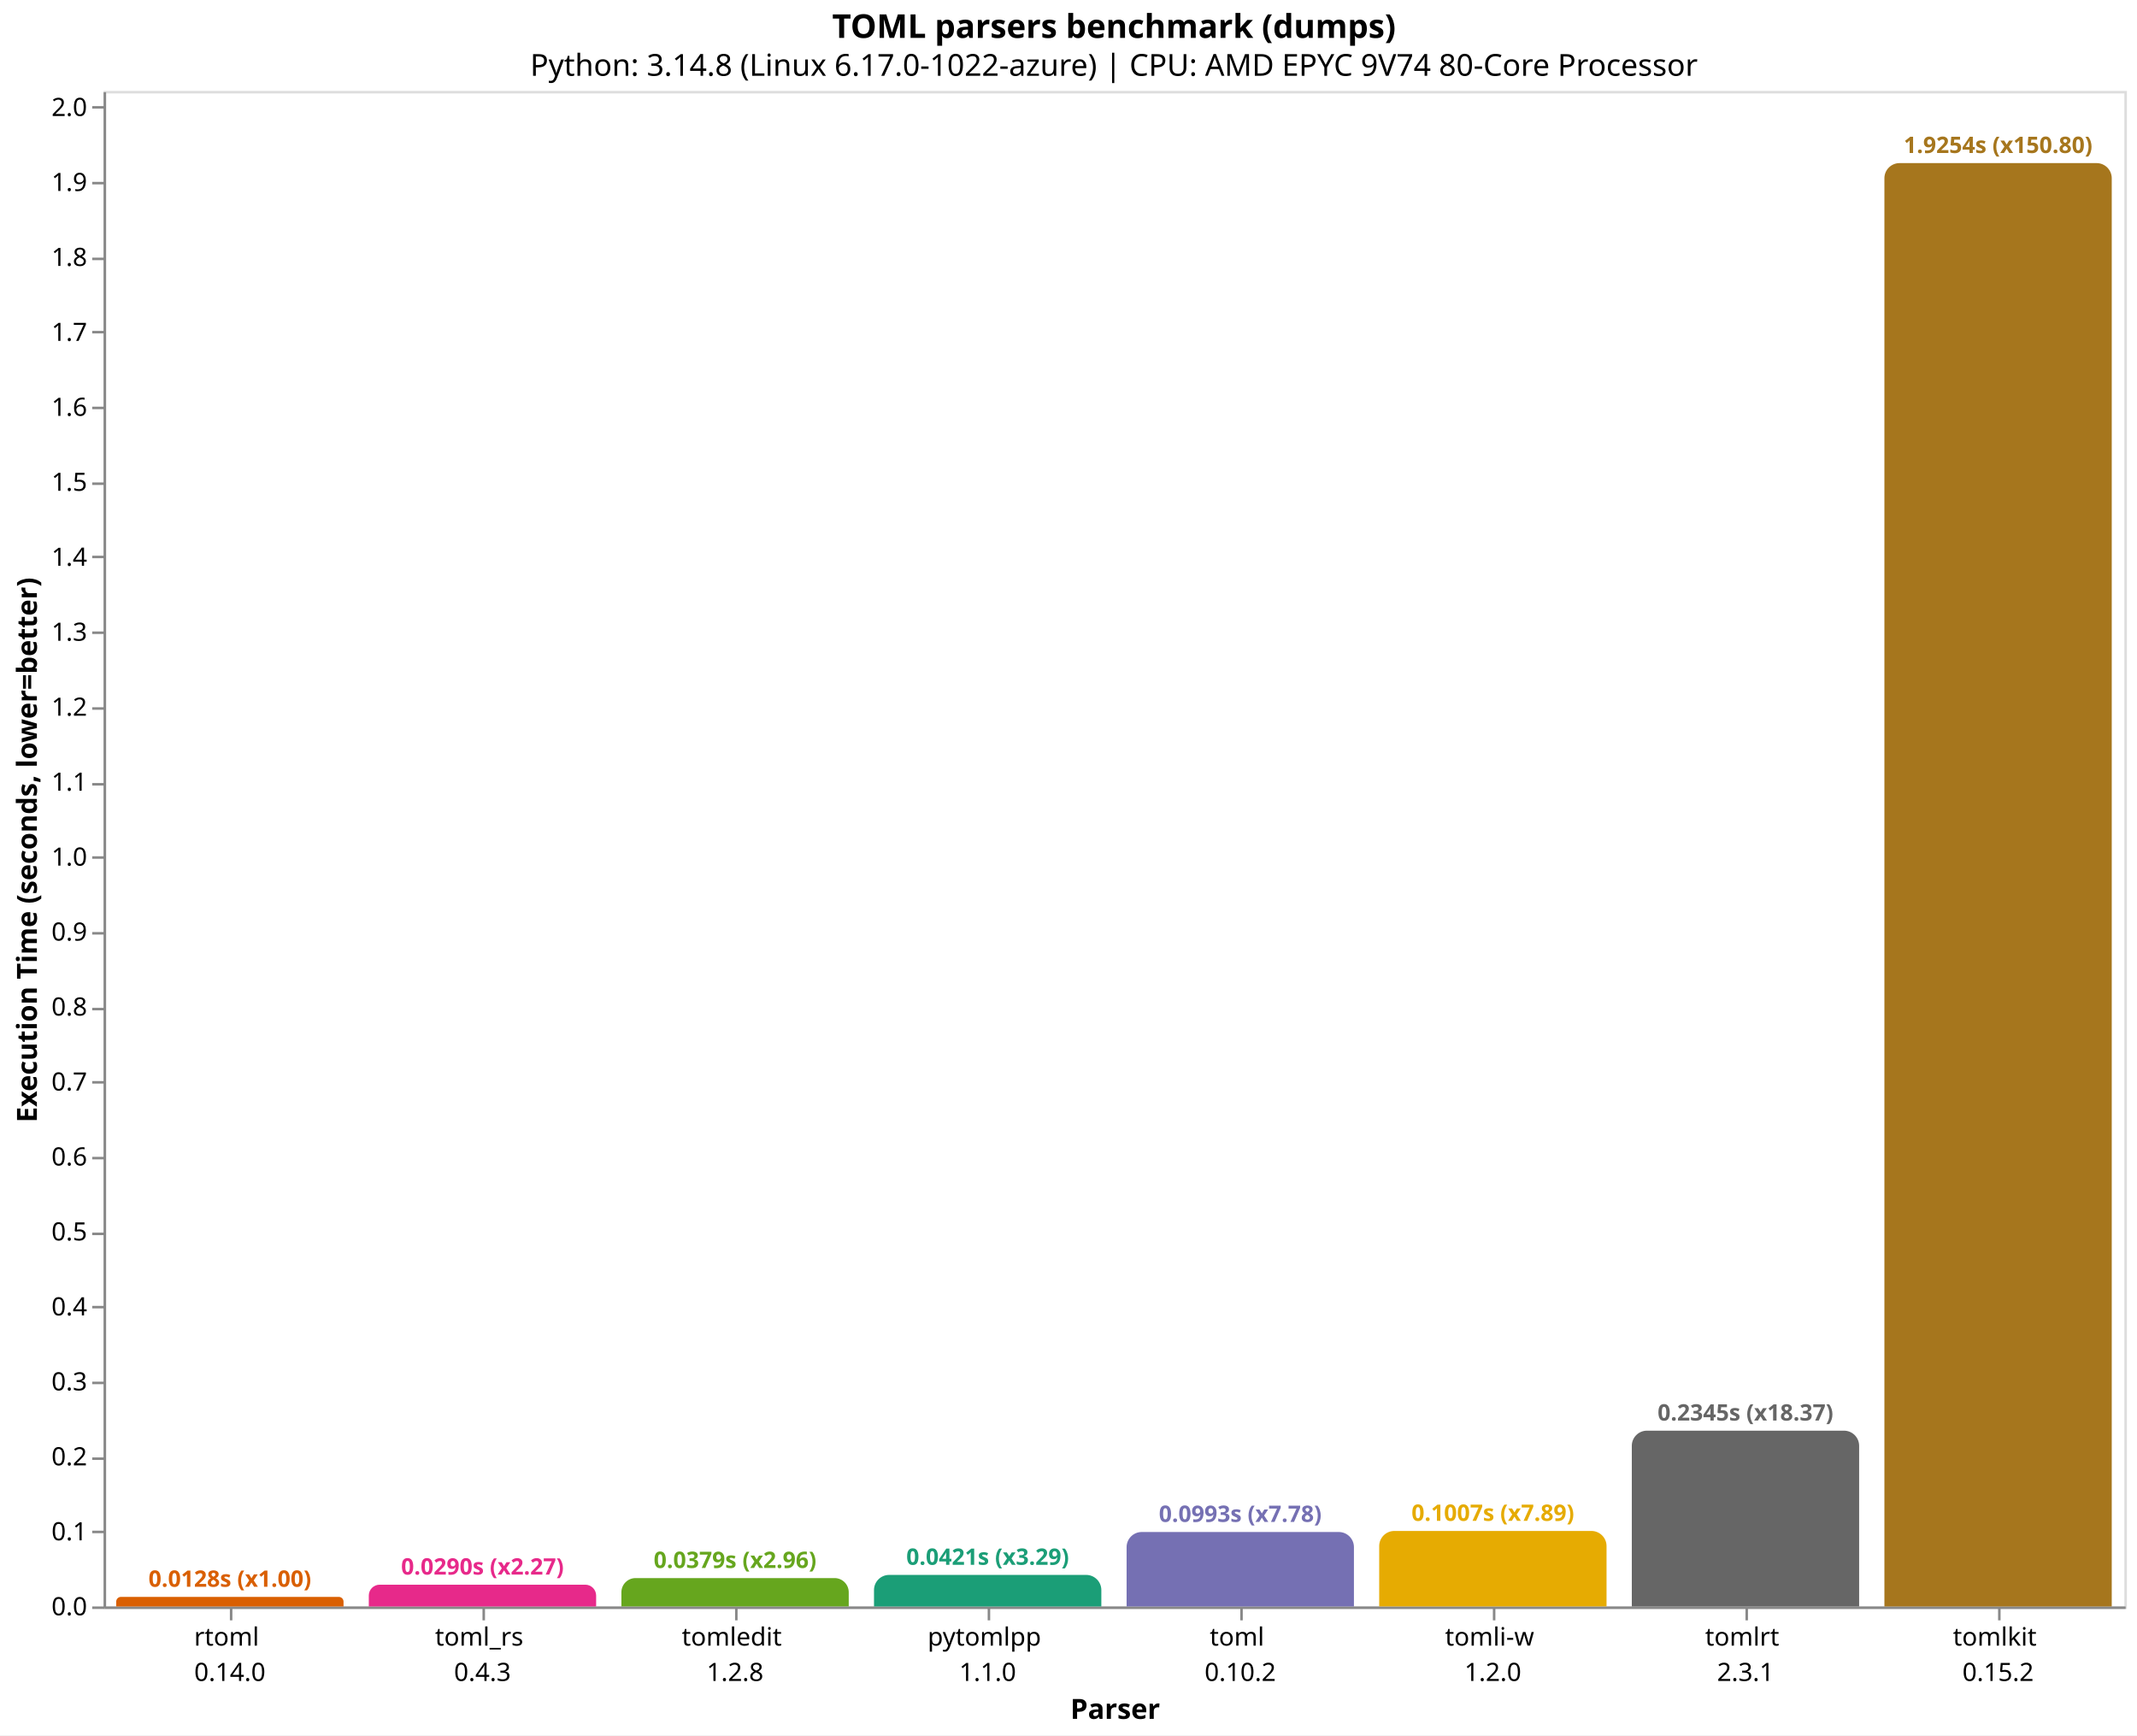
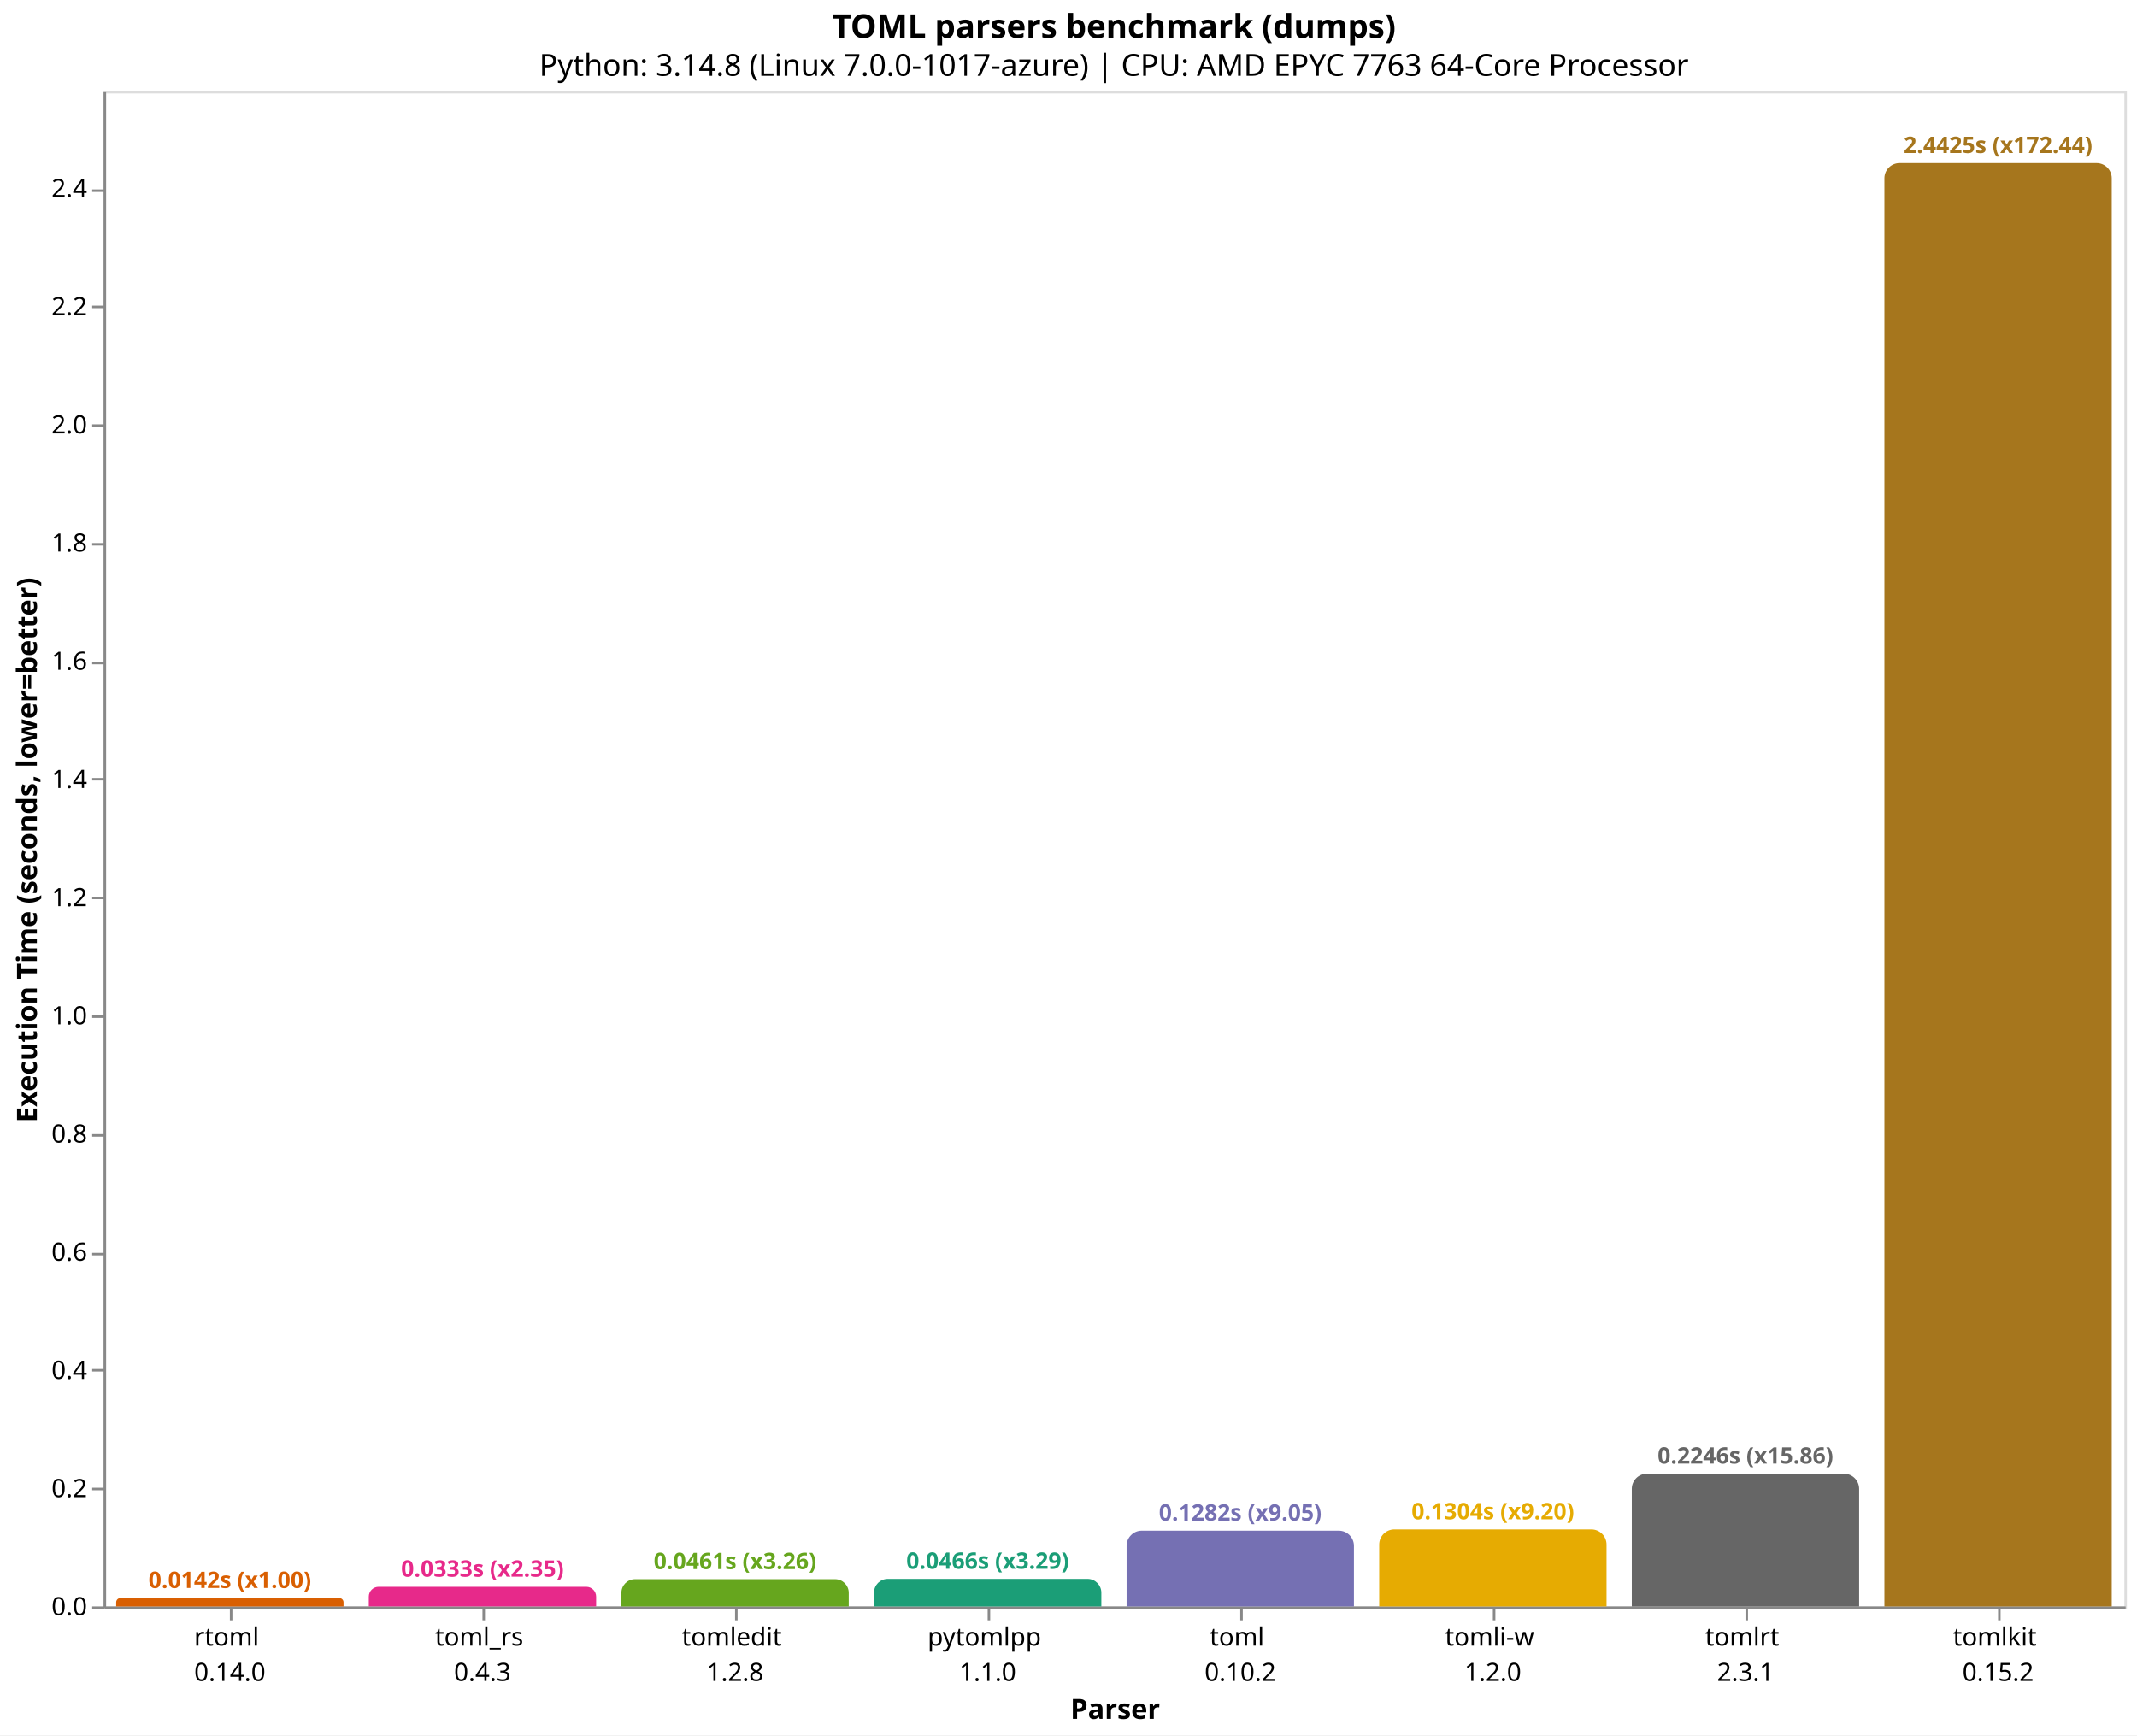
<svg xmlns="http://www.w3.org/2000/svg" version="1.1" class="marks" width="846" height="687" viewBox="0 0 846 687">
  <rect width="846" height="687" fill="white" />
  <g fill="none" stroke-miterlimit="10" transform="translate(41,36)">
    <g class="mark-group role-frame root" role="graphics-object" aria-roledescription="group mark container">
      <g transform="translate(0,0)">
        <path class="background" aria-hidden="true" d="M0.5,0.5h800v600h-800Z" stroke="#ddd" />
        <g>
          <g class="mark-group role-axis" role="graphics-symbol" aria-roledescription="axis" aria-label="X-axis titled 'Parser' for a discrete scale with 8 values: rtoml&#10;0.14.0, toml_rs&#10;0.4.3, tomledit&#10;1.2.8, pytomlpp&#10;1.1.0, toml&#10;0.10.2, ending with tomlkit&#10;0.15.2">
            <g transform="translate(0.5,600.5)">
              <path class="background" aria-hidden="true" d="M0,0h0v0h0Z" pointer-events="none" />
              <g>
                <g class="mark-rule role-axis-tick" pointer-events="none">
                  <line transform="translate(50,0)" x2="0" y2="5" stroke="#888" stroke-width="1" opacity="1" />
                  <line transform="translate(150,0)" x2="0" y2="5" stroke="#888" stroke-width="1" opacity="1" />
                  <line transform="translate(250,0)" x2="0" y2="5" stroke="#888" stroke-width="1" opacity="1" />
                  <line transform="translate(350,0)" x2="0" y2="5" stroke="#888" stroke-width="1" opacity="1" />
                  <line transform="translate(450,0)" x2="0" y2="5" stroke="#888" stroke-width="1" opacity="1" />
                  <line transform="translate(550,0)" x2="0" y2="5" stroke="#888" stroke-width="1" opacity="1" />
                  <line transform="translate(650,0)" x2="0" y2="5" stroke="#888" stroke-width="1" opacity="1" />
                  <line transform="translate(750,0)" x2="0" y2="5" stroke="#888" stroke-width="1" opacity="1" />
                </g>
                <g class="mark-text role-axis-label" pointer-events="none">
                  <text text-anchor="middle" transform="translate(49.5,15)" font-family="sans-serif" font-size="10px" fill="#000" opacity="1">
                    <tspan>rtoml</tspan>
                    <tspan x="0" dy="14">0.14.0</tspan>
                  </text>
                  <text text-anchor="middle" transform="translate(149.5,15)" font-family="sans-serif" font-size="10px" fill="#000" opacity="1">
                    <tspan>toml_rs</tspan>
                    <tspan x="0" dy="14">0.4.3</tspan>
                  </text>
                  <text text-anchor="middle" transform="translate(249.5,15)" font-family="sans-serif" font-size="10px" fill="#000" opacity="1">
                    <tspan>tomledit</tspan>
                    <tspan x="0" dy="14">1.2.8</tspan>
                  </text>
                  <text text-anchor="middle" transform="translate(349.5,15)" font-family="sans-serif" font-size="10px" fill="#000" opacity="1">
                    <tspan>pytomlpp</tspan>
                    <tspan x="0" dy="14">1.1.0</tspan>
                  </text>
                  <text text-anchor="middle" transform="translate(449.5,15)" font-family="sans-serif" font-size="10px" fill="#000" opacity="1">
                    <tspan>toml</tspan>
                    <tspan x="0" dy="14">0.10.2</tspan>
                  </text>
                  <text text-anchor="middle" transform="translate(549.5,15)" font-family="sans-serif" font-size="10px" fill="#000" opacity="1">
                    <tspan>tomli-w</tspan>
                    <tspan x="0" dy="14">1.2.0</tspan>
                  </text>
                  <text text-anchor="middle" transform="translate(649.5,15)" font-family="sans-serif" font-size="10px" fill="#000" opacity="1">
                    <tspan>tomlrt</tspan>
                    <tspan x="0" dy="14">2.3.1</tspan>
                  </text>
                  <text text-anchor="middle" transform="translate(749.5,15)" font-family="sans-serif" font-size="10px" fill="#000" opacity="1">
                    <tspan>tomlkit</tspan>
                    <tspan x="0" dy="14">0.15.2</tspan>
                  </text>
                </g>
                <g class="mark-rule role-axis-domain" pointer-events="none">
                  <line transform="translate(0,0)" x2="800" y2="0" stroke="#888" stroke-width="1" opacity="1" />
                </g>
                <g class="mark-text role-axis-title" pointer-events="none">
                  <text text-anchor="middle" transform="translate(400,44)" font-family="sans-serif" font-size="11px" font-weight="bold" fill="#000" opacity="1">Parser</text>
                </g>
              </g>
              <path class="foreground" aria-hidden="true" d="" pointer-events="none" display="none" />
            </g>
          </g>
-           <g class="mark-group role-axis" role="graphics-symbol" aria-roledescription="axis" aria-label="Y-axis titled 'Execution Time (seconds, lower=better)' for a linear scale with values from 0.0 to 2.0">
+           <g class="mark-group role-axis" role="graphics-symbol" aria-roledescription="axis" aria-label="Y-axis titled 'Execution Time (seconds, lower=better)' for a linear scale with values from 0.0 to 2.6">
            <g transform="translate(0.5,0.5)">
              <path class="background" aria-hidden="true" d="M0,0h0v0h0Z" pointer-events="none" />
              <g>
                <g class="mark-rule role-axis-tick" pointer-events="none">
                  <line transform="translate(0,600)" x2="-5" y2="0" stroke="#888" stroke-width="1" opacity="1" />
-                   <line transform="translate(0,570)" x2="-5" y2="0" stroke="#888" stroke-width="1" opacity="1" />
-                   <line transform="translate(0,541)" x2="-5" y2="0" stroke="#888" stroke-width="1" opacity="1" />
-                   <line transform="translate(0,511)" x2="-5" y2="0" stroke="#888" stroke-width="1" opacity="1" />
-                   <line transform="translate(0,481)" x2="-5" y2="0" stroke="#888" stroke-width="1" opacity="1" />
-                   <line transform="translate(0,452)" x2="-5" y2="0" stroke="#888" stroke-width="1" opacity="1" />
-                   <line transform="translate(0,422)" x2="-5" y2="0" stroke="#888" stroke-width="1" opacity="1" />
-                   <line transform="translate(0,392)" x2="-5" y2="0" stroke="#888" stroke-width="1" opacity="1" />
-                   <line transform="translate(0,363)" x2="-5" y2="0" stroke="#888" stroke-width="1" opacity="1" />
-                   <line transform="translate(0,333)" x2="-5" y2="0" stroke="#888" stroke-width="1" opacity="1" />
-                   <line transform="translate(0,303)" x2="-5" y2="0" stroke="#888" stroke-width="1" opacity="1" />
-                   <line transform="translate(0,274)" x2="-5" y2="0" stroke="#888" stroke-width="1" opacity="1" />
-                   <line transform="translate(0,244)" x2="-5" y2="0" stroke="#888" stroke-width="1" opacity="1" />
-                   <line transform="translate(0,214)" x2="-5" y2="0" stroke="#888" stroke-width="1" opacity="1" />
-                   <line transform="translate(0,184)" x2="-5" y2="0" stroke="#888" stroke-width="1" opacity="1" />
-                   <line transform="translate(0,155)" x2="-5" y2="0" stroke="#888" stroke-width="1" opacity="1" />
-                   <line transform="translate(0,125)" x2="-5" y2="0" stroke="#888" stroke-width="1" opacity="1" />
-                   <line transform="translate(0,95)" x2="-5" y2="0" stroke="#888" stroke-width="1" opacity="1" />
-                   <line transform="translate(0,66)" x2="-5" y2="0" stroke="#888" stroke-width="1" opacity="1" />
-                   <line transform="translate(0,36)" x2="-5" y2="0" stroke="#888" stroke-width="1" opacity="1" />
-                   <line transform="translate(0,6)" x2="-5" y2="0" stroke="#888" stroke-width="1" opacity="1" />
+                   <line transform="translate(0,553)" x2="-5" y2="0" stroke="#888" stroke-width="1" opacity="1" />
+                   <line transform="translate(0,506)" x2="-5" y2="0" stroke="#888" stroke-width="1" opacity="1" />
+                   <line transform="translate(0,460)" x2="-5" y2="0" stroke="#888" stroke-width="1" opacity="1" />
+                   <line transform="translate(0,413)" x2="-5" y2="0" stroke="#888" stroke-width="1" opacity="1" />
+                   <line transform="translate(0,366)" x2="-5" y2="0" stroke="#888" stroke-width="1" opacity="1" />
+                   <line transform="translate(0,319)" x2="-5" y2="0" stroke="#888" stroke-width="1" opacity="1" />
+                   <line transform="translate(0,272)" x2="-5" y2="0" stroke="#888" stroke-width="1" opacity="1" />
+                   <line transform="translate(0,226)" x2="-5" y2="0" stroke="#888" stroke-width="1" opacity="1" />
+                   <line transform="translate(0,179)" x2="-5" y2="0" stroke="#888" stroke-width="1" opacity="1" />
+                   <line transform="translate(0,132)" x2="-5" y2="0" stroke="#888" stroke-width="1" opacity="1" />
+                   <line transform="translate(0,85)" x2="-5" y2="0" stroke="#888" stroke-width="1" opacity="1" />
+                   <line transform="translate(0,39)" x2="-5" y2="0" stroke="#888" stroke-width="1" opacity="1" />
                </g>
                <g class="mark-text role-axis-label" pointer-events="none">
                  <text text-anchor="end" transform="translate(-7,603)" font-family="sans-serif" font-size="10px" fill="#000" opacity="1">0.0</text>
-                   <text text-anchor="end" transform="translate(-7,573.3213)" font-family="sans-serif" font-size="10px" fill="#000" opacity="1">0.1</text>
-                   <text text-anchor="end" transform="translate(-7,543.6427)" font-family="sans-serif" font-size="10px" fill="#000" opacity="1">0.2</text>
-                   <text text-anchor="end" transform="translate(-7,513.964)" font-family="sans-serif" font-size="10px" fill="#000" opacity="1">0.3</text>
-                   <text text-anchor="end" transform="translate(-7,484.2854)" font-family="sans-serif" font-size="10px" fill="#000" opacity="1">0.4</text>
-                   <text text-anchor="end" transform="translate(-7,454.6067)" font-family="sans-serif" font-size="10px" fill="#000" opacity="1">0.5</text>
-                   <text text-anchor="end" transform="translate(-7,424.9281)" font-family="sans-serif" font-size="10px" fill="#000" opacity="1">0.6</text>
-                   <text text-anchor="end" transform="translate(-7,395.2494)" font-family="sans-serif" font-size="10px" fill="#000" opacity="1">0.7</text>
-                   <text text-anchor="end" transform="translate(-7,365.5708)" font-family="sans-serif" font-size="10px" fill="#000" opacity="1">0.8</text>
-                   <text text-anchor="end" transform="translate(-7,335.8921)" font-family="sans-serif" font-size="10px" fill="#000" opacity="1">0.9</text>
-                   <text text-anchor="end" transform="translate(-7,306.2135)" font-family="sans-serif" font-size="10px" fill="#000" opacity="1">1.0</text>
-                   <text text-anchor="end" transform="translate(-7,276.5348)" font-family="sans-serif" font-size="10px" fill="#000" opacity="1">1.1</text>
-                   <text text-anchor="end" transform="translate(-7,246.8562)" font-family="sans-serif" font-size="10px" fill="#000" opacity="1">1.2</text>
-                   <text text-anchor="end" transform="translate(-7,217.1775)" font-family="sans-serif" font-size="10px" fill="#000" opacity="1">1.3</text>
-                   <text text-anchor="end" transform="translate(-7,187.4989)" font-family="sans-serif" font-size="10px" fill="#000" opacity="1">1.4</text>
-                   <text text-anchor="end" transform="translate(-7,157.8202)" font-family="sans-serif" font-size="10px" fill="#000" opacity="1">1.5</text>
-                   <text text-anchor="end" transform="translate(-7,128.1416)" font-family="sans-serif" font-size="10px" fill="#000" opacity="1">1.6</text>
-                   <text text-anchor="end" transform="translate(-7,98.4629)" font-family="sans-serif" font-size="10px" fill="#000" opacity="1">1.7</text>
-                   <text text-anchor="end" transform="translate(-7,68.78425)" font-family="sans-serif" font-size="10px" fill="#000" opacity="1">1.8</text>
-                   <text text-anchor="end" transform="translate(-7,39.1056)" font-family="sans-serif" font-size="10px" fill="#000" opacity="1">1.9</text>
-                   <text text-anchor="end" transform="translate(-7,9.426944)" font-family="sans-serif" font-size="10px" fill="#000" opacity="1">2.0</text>
+                   <text text-anchor="end" transform="translate(-7,556.209)" font-family="sans-serif" font-size="10px" fill="#000" opacity="1">0.2</text>
+                   <text text-anchor="end" transform="translate(-7,509.418)" font-family="sans-serif" font-size="10px" fill="#000" opacity="1">0.4</text>
+                   <text text-anchor="end" transform="translate(-7,462.627)" font-family="sans-serif" font-size="10px" fill="#000" opacity="1">0.6</text>
+                   <text text-anchor="end" transform="translate(-7,415.836)" font-family="sans-serif" font-size="10px" fill="#000" opacity="1">0.8</text>
+                   <text text-anchor="end" transform="translate(-7,369.045)" font-family="sans-serif" font-size="10px" fill="#000" opacity="1">1.0</text>
+                   <text text-anchor="end" transform="translate(-7,322.2539)" font-family="sans-serif" font-size="10px" fill="#000" opacity="1">1.2</text>
+                   <text text-anchor="end" transform="translate(-7,275.4629)" font-family="sans-serif" font-size="10px" fill="#000" opacity="1">1.4</text>
+                   <text text-anchor="end" transform="translate(-7,228.6719)" font-family="sans-serif" font-size="10px" fill="#000" opacity="1">1.6</text>
+                   <text text-anchor="end" transform="translate(-7,181.8809)" font-family="sans-serif" font-size="10px" fill="#000" opacity="1">1.8</text>
+                   <text text-anchor="end" transform="translate(-7,135.0899)" font-family="sans-serif" font-size="10px" fill="#000" opacity="1">2.0</text>
+                   <text text-anchor="end" transform="translate(-7,88.2989)" font-family="sans-serif" font-size="10px" fill="#000" opacity="1">2.2</text>
+                   <text text-anchor="end" transform="translate(-7,41.50789)" font-family="sans-serif" font-size="10px" fill="#000" opacity="1">2.4</text>
                </g>
                <g class="mark-rule role-axis-domain" pointer-events="none">
                  <line transform="translate(0,600)" x2="0" y2="-600" stroke="#888" stroke-width="1" opacity="1" />
                </g>
                <g class="mark-text role-axis-title" pointer-events="none">
                  <text text-anchor="middle" transform="translate(-24.90137,300) rotate(-90) translate(0,-2)" font-family="sans-serif" font-size="11px" font-weight="bold" fill="#000" opacity="1">Execution Time (seconds, lower=better)</text>
                </g>
              </g>
              <path class="foreground" aria-hidden="true" d="" pointer-events="none" display="none" />
            </g>
          </g>
          <g class="mark-group role-scope" role="graphics-object" aria-roledescription="group mark container">
-             <g transform="translate(5,596.2107)">
-               <path class="background" aria-hidden="true" d="M1.895,0L88.105,0C89.151,0,90,0.849,90,1.895L90,3.789C90,3.789,90,3.789,90,3.789L0,3.789C0,3.789,0,3.789,0,3.789L0,1.895C0,0.849,0.849,0,1.895,0Z" />
+             <g transform="translate(5,596.6862)">
+               <path class="background" aria-hidden="true" d="M1.657,0L88.343,0C89.258,0,90,0.742,90,1.657L90,3.314C90,3.314,90,3.314,90,3.314L0,3.314C0,3.314,0,3.314,0,3.314L0,1.657C0,0.742,0.742,0,1.657,0Z" />
              <g clip-path="url(#clip9)">
                <g class="mark-group role-scope" role="graphics-object" aria-roledescription="group mark container">
-                   <g transform="translate(0,-596.2107)">
-                     <path class="background" aria-hidden="true" d="M0,0h90v0h-90Z" />
-                     <g>
-                       <g class="mark-rect role-mark layer_0_marks" role="graphics-object" aria-roledescription="rect mark container">
-                         <path aria-label="Parser: rtoml&#10;0.14.0; Execution Time (seconds, lower=better): 0.012767762; parser: rtoml; Execution Time (s): 0.0128; Slowdown: 1.00" role="graphics-symbol" aria-roledescription="bar" d="M0,596.211h90v3.789h-90Z" fill="#d95f02" />
-                       </g>
-                     </g>
-                     <path class="foreground" aria-hidden="true" d="" display="none" />
-                   </g>
-                 </g>
-               </g>
-               <path class="foreground" aria-hidden="true" d="" display="none" />
-             </g>
-             <g transform="translate(105,591.384)">
-               <path class="background" aria-hidden="true" d="M4.308,0L85.692,0C88.07,0,90,1.93,90,4.308L90,8.616C90,8.616,90,8.616,90,8.616L0,8.616C0,8.616,0,8.616,0,8.616L0,4.308C0,1.93,1.93,0,4.308,0Z" />
+                   <g transform="translate(0,-596.6862)">
+                     <path class="background" aria-hidden="true" d="M0,0h90v0h-90Z" />
+                     <g>
+                       <g class="mark-rect role-mark layer_0_marks" role="graphics-object" aria-roledescription="rect mark container">
+                         <path aria-label="Parser: rtoml&#10;0.14.0; Execution Time (seconds, lower=better): 0.014164333; parser: rtoml; Execution Time (s): 0.0142; Slowdown: 1.00" role="graphics-symbol" aria-roledescription="bar" d="M0,596.686h90v3.314h-90Z" fill="#d95f02" />
+                       </g>
+                     </g>
+                     <path class="foreground" aria-hidden="true" d="" display="none" />
+                   </g>
+                 </g>
+               </g>
+               <path class="foreground" aria-hidden="true" d="" display="none" />
+             </g>
+             <g transform="translate(105,592.2205)">
+               <path class="background" aria-hidden="true" d="M3.89,0L86.11,0C88.257,0,90,1.743,90,3.89L90,7.779C90,7.779,90,7.779,90,7.779L0,7.779C0,7.779,0,7.779,0,7.779L0,3.89C0,1.743,1.743,0,3.89,0Z" />
              <g clip-path="url(#clip10)">
                <g class="mark-group role-scope" role="graphics-object" aria-roledescription="group mark container">
-                   <g transform="translate(0,-591.384)">
-                     <path class="background" aria-hidden="true" d="M0,0h90v0h-90Z" />
-                     <g>
-                       <g class="mark-rect role-mark layer_0_marks" role="graphics-object" aria-roledescription="rect mark container">
-                         <path aria-label="Parser: toml_rs&#10;0.4.3; Execution Time (seconds, lower=better): 0.029030906; parser: toml_rs; Execution Time (s): 0.0290; Slowdown: 2.27" role="graphics-symbol" aria-roledescription="bar" d="M0,591.384h90v8.616h-90Z" fill="#e7298a" />
-                       </g>
-                     </g>
-                     <path class="foreground" aria-hidden="true" d="" display="none" />
-                   </g>
-                 </g>
-               </g>
-               <path class="foreground" aria-hidden="true" d="" display="none" />
-             </g>
-             <g transform="translate(205,588.7656)">
-               <path class="background" aria-hidden="true" d="M5.617,0L84.383,0C87.483,0,90,2.517,90,5.617L90,11.234C90,11.234,90,11.234,90,11.234L0,11.234C0,11.234,0,11.234,0,11.234L0,5.617C0,2.517,2.517,0,5.617,0Z" />
+                   <g transform="translate(0,-592.2205)">
+                     <path class="background" aria-hidden="true" d="M0,0h90v0h-90Z" />
+                     <g>
+                       <g class="mark-rect role-mark layer_0_marks" role="graphics-object" aria-roledescription="rect mark container">
+                         <path aria-label="Parser: toml_rs&#10;0.4.3; Execution Time (seconds, lower=better): 0.033252007; parser: toml_rs; Execution Time (s): 0.0333; Slowdown: 2.35" role="graphics-symbol" aria-roledescription="bar" d="M0,592.221h90v7.779h-90Z" fill="#e7298a" />
+                       </g>
+                     </g>
+                     <path class="foreground" aria-hidden="true" d="" display="none" />
+                   </g>
+                 </g>
+               </g>
+               <path class="foreground" aria-hidden="true" d="" display="none" />
+             </g>
+             <g transform="translate(205,589.2044)">
+               <path class="background" aria-hidden="true" d="M5.398,0L84.602,0C87.581,0,90,2.419,90,5.398L90,10.796C90,10.796,90,10.796,90,10.796L0,10.796C0,10.796,0,10.796,0,10.796L0,5.398C0,2.419,2.419,0,5.398,0Z" />
              <g clip-path="url(#clip11)">
                <g class="mark-group role-scope" role="graphics-object" aria-roledescription="group mark container">
-                   <g transform="translate(0,-588.7656)">
-                     <path class="background" aria-hidden="true" d="M0,0h90v0h-90Z" />
-                     <g>
-                       <g class="mark-rect role-mark layer_0_marks" role="graphics-object" aria-roledescription="rect mark container">
-                         <path aria-label="Parser: tomledit&#10;1.2.8; Execution Time (seconds, lower=better): 0.037853638; parser: tomledit; Execution Time (s): 0.0379; Slowdown: 2.96" role="graphics-symbol" aria-roledescription="bar" d="M0,588.766h90v11.234h-90Z" fill="#66a61e" />
-                       </g>
-                     </g>
-                     <path class="foreground" aria-hidden="true" d="" display="none" />
-                   </g>
-                 </g>
-               </g>
-               <path class="foreground" aria-hidden="true" d="" display="none" />
-             </g>
-             <g transform="translate(305,587.5143)">
-               <path class="background" aria-hidden="true" d="M6,0L84,0C87.311,0,90,2.689,90,6L90,12.486C90,12.486,90,12.486,90,12.486L0,12.486C0,12.486,0,12.486,0,12.486L0,6C0,2.689,2.689,0,6,0Z" />
+                   <g transform="translate(0,-589.2044)">
+                     <path class="background" aria-hidden="true" d="M0,0h90v0h-90Z" />
+                     <g>
+                       <g class="mark-rect role-mark layer_0_marks" role="graphics-object" aria-roledescription="rect mark container">
+                         <path aria-label="Parser: tomledit&#10;1.2.8; Execution Time (seconds, lower=better): 0.046143949; parser: tomledit; Execution Time (s): 0.0461; Slowdown: 3.26" role="graphics-symbol" aria-roledescription="bar" d="M0,589.204h90v10.796h-90Z" fill="#66a61e" />
+                       </g>
+                     </g>
+                     <path class="foreground" aria-hidden="true" d="" display="none" />
+                   </g>
+                 </g>
+               </g>
+               <path class="foreground" aria-hidden="true" d="" display="none" />
+             </g>
+             <g transform="translate(305,589.0883)">
+               <path class="background" aria-hidden="true" d="M5.456,0L84.544,0C87.555,0,90,2.445,90,5.456L90,10.912C90,10.912,90,10.912,90,10.912L0,10.912C0,10.912,0,10.912,0,10.912L0,5.456C0,2.445,2.445,0,5.456,0Z" />
              <g clip-path="url(#clip12)">
                <g class="mark-group role-scope" role="graphics-object" aria-roledescription="group mark container">
-                   <g transform="translate(0,-587.5143)">
-                     <path class="background" aria-hidden="true" d="M0,0h90v0h-90Z" />
-                     <g>
-                       <g class="mark-rect role-mark layer_0_marks" role="graphics-object" aria-roledescription="rect mark container">
-                         <path aria-label="Parser: pytomlpp&#10;1.1.0; Execution Time (seconds, lower=better): 0.04206956; parser: pytomlpp; Execution Time (s): 0.0421; Slowdown: 3.29" role="graphics-symbol" aria-roledescription="bar" d="M0,587.514h90v12.486h-90Z" fill="#1b9e77" />
-                       </g>
-                     </g>
-                     <path class="foreground" aria-hidden="true" d="" display="none" />
-                   </g>
-                 </g>
-               </g>
-               <path class="foreground" aria-hidden="true" d="" display="none" />
-             </g>
-             <g transform="translate(405,570.5282)">
-               <path class="background" aria-hidden="true" d="M6,0L84,0C87.311,0,90,2.689,90,6L90,29.472C90,29.472,90,29.472,90,29.472L0,29.472C0,29.472,0,29.472,0,29.472L0,6C0,2.689,2.689,0,6,0Z" />
+                   <g transform="translate(0,-589.0883)">
+                     <path class="background" aria-hidden="true" d="M0,0h90v0h-90Z" />
+                     <g>
+                       <g class="mark-rect role-mark layer_0_marks" role="graphics-object" aria-roledescription="rect mark container">
+                         <path aria-label="Parser: pytomlpp&#10;1.1.0; Execution Time (seconds, lower=better): 0.046640293; parser: pytomlpp; Execution Time (s): 0.0466; Slowdown: 3.29" role="graphics-symbol" aria-roledescription="bar" d="M0,589.088h90v10.912h-90Z" fill="#1b9e77" />
+                       </g>
+                     </g>
+                     <path class="foreground" aria-hidden="true" d="" display="none" />
+                   </g>
+                 </g>
+               </g>
+               <path class="foreground" aria-hidden="true" d="" display="none" />
+             </g>
+             <g transform="translate(405,570.0048)">
+               <path class="background" aria-hidden="true" d="M6,0L84,0C87.311,0,90,2.689,90,6L90,29.995C90,29.995,90,29.995,90,29.995L0,29.995C0,29.995,0,29.995,0,29.995L0,6C0,2.689,2.689,0,6,0Z" />
              <g clip-path="url(#clip13)">
                <g class="mark-group role-scope" role="graphics-object" aria-roledescription="group mark container">
-                   <g transform="translate(0,-570.5282)">
-                     <path class="background" aria-hidden="true" d="M0,0h90v0h-90Z" />
-                     <g>
-                       <g class="mark-rect role-mark layer_0_marks" role="graphics-object" aria-roledescription="rect mark container">
-                         <path aria-label="Parser: toml&#10;0.10.2; Execution Time (seconds, lower=better): 0.099303084; parser: toml; Execution Time (s): 0.0993; Slowdown: 7.78" role="graphics-symbol" aria-roledescription="bar" d="M0,570.528h90v29.472h-90Z" fill="#7570b3" />
-                       </g>
-                     </g>
-                     <path class="foreground" aria-hidden="true" d="" display="none" />
-                   </g>
-                 </g>
-               </g>
-               <path class="foreground" aria-hidden="true" d="" display="none" />
-             </g>
-             <g transform="translate(505,570.1116)">
-               <path class="background" aria-hidden="true" d="M6,0L84,0C87.311,0,90,2.689,90,6L90,29.888C90,29.888,90,29.888,90,29.888L0,29.888C0,29.888,0,29.888,0,29.888L0,6C0,2.689,2.689,0,6,0Z" />
+                   <g transform="translate(0,-570.0048)">
+                     <path class="background" aria-hidden="true" d="M0,0h90v0h-90Z" />
+                     <g>
+                       <g class="mark-rect role-mark layer_0_marks" role="graphics-object" aria-roledescription="rect mark container">
+                         <path aria-label="Parser: toml&#10;0.10.2; Execution Time (seconds, lower=better): 0.128209227; parser: toml; Execution Time (s): 0.1282; Slowdown: 9.05" role="graphics-symbol" aria-roledescription="bar" d="M0,570.005h90v29.995h-90Z" fill="#7570b3" />
+                       </g>
+                     </g>
+                     <path class="foreground" aria-hidden="true" d="" display="none" />
+                   </g>
+                 </g>
+               </g>
+               <path class="foreground" aria-hidden="true" d="" display="none" />
+             </g>
+             <g transform="translate(505,569.5015)">
+               <path class="background" aria-hidden="true" d="M6,0L84,0C87.311,0,90,2.689,90,6L90,30.499C90,30.499,90,30.499,90,30.499L0,30.499C0,30.499,0,30.499,0,30.499L0,6C0,2.689,2.689,0,6,0Z" />
              <g clip-path="url(#clip14)">
                <g class="mark-group role-scope" role="graphics-object" aria-roledescription="group mark container">
-                   <g transform="translate(0,-570.1116)">
-                     <path class="background" aria-hidden="true" d="M0,0h90v0h-90Z" />
-                     <g>
-                       <g class="mark-rect role-mark layer_0_marks" role="graphics-object" aria-roledescription="rect mark container">
-                         <path aria-label="Parser: tomli-w&#10;1.2.0; Execution Time (seconds, lower=better): 0.100706675; parser: tomli-w; Execution Time (s): 0.1007; Slowdown: 7.89" role="graphics-symbol" aria-roledescription="bar" d="M0,570.112h90v29.888h-90Z" fill="#e6ab02" />
-                       </g>
-                     </g>
-                     <path class="foreground" aria-hidden="true" d="" display="none" />
-                   </g>
-                 </g>
-               </g>
-               <path class="foreground" aria-hidden="true" d="" display="none" />
-             </g>
-             <g transform="translate(605,530.4069)">
-               <path class="background" aria-hidden="true" d="M6,0L84,0C87.311,0,90,2.689,90,6L90,69.593C90,69.593,90,69.593,90,69.593L0,69.593C0,69.593,0,69.593,0,69.593L0,6C0,2.689,2.689,0,6,0Z" />
+                   <g transform="translate(0,-569.5015)">
+                     <path class="background" aria-hidden="true" d="M0,0h90v0h-90Z" />
+                     <g>
+                       <g class="mark-rect role-mark layer_0_marks" role="graphics-object" aria-roledescription="rect mark container">
+                         <path aria-label="Parser: tomli-w&#10;1.2.0; Execution Time (seconds, lower=better): 0.130360664; parser: tomli-w; Execution Time (s): 0.1304; Slowdown: 9.20" role="graphics-symbol" aria-roledescription="bar" d="M0,569.501h90v30.499h-90Z" fill="#e6ab02" />
+                       </g>
+                     </g>
+                     <path class="foreground" aria-hidden="true" d="" display="none" />
+                   </g>
+                 </g>
+               </g>
+               <path class="foreground" aria-hidden="true" d="" display="none" />
+             </g>
+             <g transform="translate(605,547.4469)">
+               <path class="background" aria-hidden="true" d="M6,0L84,0C87.311,0,90,2.689,90,6L90,52.553C90,52.553,90,52.553,90,52.553L0,52.553C0,52.553,0,52.553,0,52.553L0,6C0,2.689,2.689,0,6,0Z" />
              <g clip-path="url(#clip15)">
                <g class="mark-group role-scope" role="graphics-object" aria-roledescription="group mark container">
-                   <g transform="translate(0,-530.4069)">
-                     <path class="background" aria-hidden="true" d="M0,0h90v0h-90Z" />
-                     <g>
-                       <g class="mark-rect role-mark layer_0_marks" role="graphics-object" aria-roledescription="rect mark container">
-                         <path aria-label="Parser: tomlrt&#10;2.3.1; Execution Time (seconds, lower=better): 0.234488693; parser: tomlrt; Execution Time (s): 0.2345; Slowdown: 18.37" role="graphics-symbol" aria-roledescription="bar" d="M0,530.407h90v69.593h-90Z" fill="#666666" />
+                   <g transform="translate(0,-547.4469)">
+                     <path class="background" aria-hidden="true" d="M0,0h90v0h-90Z" />
+                     <g>
+                       <g class="mark-rect role-mark layer_0_marks" role="graphics-object" aria-roledescription="rect mark container">
+                         <path aria-label="Parser: tomlrt&#10;2.3.1; Execution Time (seconds, lower=better): 0.224628921; parser: tomlrt; Execution Time (s): 0.2246; Slowdown: 15.86" role="graphics-symbol" aria-roledescription="bar" d="M0,547.447h90v52.553h-90Z" fill="#666666" />
                      </g>
                    </g>
                    <path class="foreground" aria-hidden="true" d="" display="none" />
                  </g>
                </g>
              </g>
              <path class="foreground" aria-hidden="true" d="" display="none" />
            </g>
            <g transform="translate(705,28.57143)">
              <path class="background" aria-hidden="true" d="M6,0L84,0C87.311,0,90,2.689,90,6L90,571.429C90,571.429,90,571.429,90,571.429L0,571.429C0,571.429,0,571.429,0,571.429L0,6C0,2.689,2.689,0,6,0Z" />
              <g clip-path="url(#clip16)">
                <g class="mark-group role-scope" role="graphics-object" aria-roledescription="group mark container">
                  <g transform="translate(0,-28.57143)">
                    <path class="background" aria-hidden="true" d="M0,0h90v0h-90Z" />
                    <g>
                      <g class="mark-rect role-mark layer_0_marks" role="graphics-object" aria-roledescription="rect mark container">
-                         <path aria-label="Parser: tomlkit&#10;0.15.2; Execution Time (seconds, lower=better): 1.925385815; parser: tomlkit; Execution Time (s): 1.9254; Slowdown: 150.80" role="graphics-symbol" aria-roledescription="bar" d="M0,28.571h90v571.429h-90Z" fill="#a6761d" />
+                         <path aria-label="Parser: tomlkit&#10;0.15.2; Execution Time (seconds, lower=better): 2.442471666; parser: tomlkit; Execution Time (s): 2.4425; Slowdown: 172.44" role="graphics-symbol" aria-roledescription="bar" d="M0,28.571h90v571.429h-90Z" fill="#a6761d" />
                      </g>
                    </g>
                    <path class="foreground" aria-hidden="true" d="" display="none" />
                  </g>
                </g>
              </g>
              <path class="foreground" aria-hidden="true" d="" display="none" />
            </g>
          </g>
          <g class="mark-text role-mark layer_1_marks" role="graphics-object" aria-roledescription="text mark container">
-             <text aria-label="Parser: rtoml&#10;0.14.0; Execution Time (seconds, lower=better): 0.012767762; parser: rtoml; label: 0.0128s (x1.00); Execution Time (s): 0.0128; Slowdown: 1.00" role="graphics-symbol" aria-roledescription="text mark" text-anchor="middle" transform="translate(50,592.2107)" font-family="sans-serif" font-size="9px" font-weight="bold" fill="#d95f02">0.0128s (x1.00)</text>
-             <text aria-label="Parser: toml_rs&#10;0.4.3; Execution Time (seconds, lower=better): 0.029030906; parser: toml_rs; label: 0.0290s (x2.27); Execution Time (s): 0.0290; Slowdown: 2.27" role="graphics-symbol" aria-roledescription="text mark" text-anchor="middle" transform="translate(150,587.384)" font-family="sans-serif" font-size="9px" font-weight="bold" fill="#e7298a">0.0290s (x2.27)</text>
-             <text aria-label="Parser: tomledit&#10;1.2.8; Execution Time (seconds, lower=better): 0.037853638; parser: tomledit; label: 0.0379s (x2.96); Execution Time (s): 0.0379; Slowdown: 2.96" role="graphics-symbol" aria-roledescription="text mark" text-anchor="middle" transform="translate(250,584.7656)" font-family="sans-serif" font-size="9px" font-weight="bold" fill="#66a61e">0.0379s (x2.96)</text>
-             <text aria-label="Parser: pytomlpp&#10;1.1.0; Execution Time (seconds, lower=better): 0.04206956; parser: pytomlpp; label: 0.0421s (x3.29); Execution Time (s): 0.0421; Slowdown: 3.29" role="graphics-symbol" aria-roledescription="text mark" text-anchor="middle" transform="translate(350,583.5143)" font-family="sans-serif" font-size="9px" font-weight="bold" fill="#1b9e77">0.0421s (x3.29)</text>
-             <text aria-label="Parser: toml&#10;0.10.2; Execution Time (seconds, lower=better): 0.099303084; parser: toml; label: 0.0993s (x7.78); Execution Time (s): 0.0993; Slowdown: 7.78" role="graphics-symbol" aria-roledescription="text mark" text-anchor="middle" transform="translate(450,566.5282)" font-family="sans-serif" font-size="9px" font-weight="bold" fill="#7570b3">0.0993s (x7.78)</text>
-             <text aria-label="Parser: tomli-w&#10;1.2.0; Execution Time (seconds, lower=better): 0.100706675; parser: tomli-w; label: 0.1007s (x7.89); Execution Time (s): 0.1007; Slowdown: 7.89" role="graphics-symbol" aria-roledescription="text mark" text-anchor="middle" transform="translate(550,566.1116)" font-family="sans-serif" font-size="9px" font-weight="bold" fill="#e6ab02">0.1007s (x7.89)</text>
-             <text aria-label="Parser: tomlrt&#10;2.3.1; Execution Time (seconds, lower=better): 0.234488693; parser: tomlrt; label: 0.2345s (x18.37); Execution Time (s): 0.2345; Slowdown: 18.37" role="graphics-symbol" aria-roledescription="text mark" text-anchor="middle" transform="translate(650,526.4069)" font-family="sans-serif" font-size="9px" font-weight="bold" fill="#666666">0.2345s (x18.37)</text>
-             <text aria-label="Parser: tomlkit&#10;0.15.2; Execution Time (seconds, lower=better): 1.925385815; parser: tomlkit; label: 1.9254s (x150.80); Execution Time (s): 1.9254; Slowdown: 150.80" role="graphics-symbol" aria-roledescription="text mark" text-anchor="middle" transform="translate(750,24.57143)" font-family="sans-serif" font-size="9px" font-weight="bold" fill="#a6761d">1.9254s (x150.80)</text>
+             <text aria-label="Parser: rtoml&#10;0.14.0; Execution Time (seconds, lower=better): 0.014164333; parser: rtoml; label: 0.0142s (x1.00); Execution Time (s): 0.0142; Slowdown: 1.00" role="graphics-symbol" aria-roledescription="text mark" text-anchor="middle" transform="translate(50,592.6862)" font-family="sans-serif" font-size="9px" font-weight="bold" fill="#d95f02">0.0142s (x1.00)</text>
+             <text aria-label="Parser: toml_rs&#10;0.4.3; Execution Time (seconds, lower=better): 0.033252007; parser: toml_rs; label: 0.0333s (x2.35); Execution Time (s): 0.0333; Slowdown: 2.35" role="graphics-symbol" aria-roledescription="text mark" text-anchor="middle" transform="translate(150,588.2205)" font-family="sans-serif" font-size="9px" font-weight="bold" fill="#e7298a">0.0333s (x2.35)</text>
+             <text aria-label="Parser: tomledit&#10;1.2.8; Execution Time (seconds, lower=better): 0.046143949; parser: tomledit; label: 0.0461s (x3.26); Execution Time (s): 0.0461; Slowdown: 3.26" role="graphics-symbol" aria-roledescription="text mark" text-anchor="middle" transform="translate(250,585.2044)" font-family="sans-serif" font-size="9px" font-weight="bold" fill="#66a61e">0.0461s (x3.26)</text>
+             <text aria-label="Parser: pytomlpp&#10;1.1.0; Execution Time (seconds, lower=better): 0.046640293; parser: pytomlpp; label: 0.0466s (x3.29); Execution Time (s): 0.0466; Slowdown: 3.29" role="graphics-symbol" aria-roledescription="text mark" text-anchor="middle" transform="translate(350,585.0883)" font-family="sans-serif" font-size="9px" font-weight="bold" fill="#1b9e77">0.0466s (x3.29)</text>
+             <text aria-label="Parser: toml&#10;0.10.2; Execution Time (seconds, lower=better): 0.128209227; parser: toml; label: 0.1282s (x9.05); Execution Time (s): 0.1282; Slowdown: 9.05" role="graphics-symbol" aria-roledescription="text mark" text-anchor="middle" transform="translate(450,566.0048)" font-family="sans-serif" font-size="9px" font-weight="bold" fill="#7570b3">0.1282s (x9.05)</text>
+             <text aria-label="Parser: tomli-w&#10;1.2.0; Execution Time (seconds, lower=better): 0.130360664; parser: tomli-w; label: 0.1304s (x9.20); Execution Time (s): 0.1304; Slowdown: 9.20" role="graphics-symbol" aria-roledescription="text mark" text-anchor="middle" transform="translate(550,565.5015)" font-family="sans-serif" font-size="9px" font-weight="bold" fill="#e6ab02">0.1304s (x9.20)</text>
+             <text aria-label="Parser: tomlrt&#10;2.3.1; Execution Time (seconds, lower=better): 0.224628921; parser: tomlrt; label: 0.2246s (x15.86); Execution Time (s): 0.2246; Slowdown: 15.86" role="graphics-symbol" aria-roledescription="text mark" text-anchor="middle" transform="translate(650,543.4469)" font-family="sans-serif" font-size="9px" font-weight="bold" fill="#666666">0.2246s (x15.86)</text>
+             <text aria-label="Parser: tomlkit&#10;0.15.2; Execution Time (seconds, lower=better): 2.442471666; parser: tomlkit; label: 2.4425s (x172.44); Execution Time (s): 2.4425; Slowdown: 172.44" role="graphics-symbol" aria-roledescription="text mark" text-anchor="middle" transform="translate(750,24.57143)" font-family="sans-serif" font-size="9px" font-weight="bold" fill="#a6761d">2.4425s (x172.44)</text>
          </g>
          <g class="mark-group role-title">
            <g transform="translate(400,-31)">
              <path class="background" aria-hidden="true" d="M0,0h0v0h0Z" pointer-events="none" />
              <g>
                <g class="mark-text role-title-text" role="graphics-symbol" aria-roledescription="title" aria-label="Title text 'TOML parsers benchmark (dumps)'" pointer-events="none">
                  <text text-anchor="middle" transform="translate(0,10)" font-family="sans-serif" font-size="13px" font-weight="bold" fill="#000" opacity="1">TOML parsers benchmark (dumps)</text>
                </g>
-                 <g class="mark-text role-title-subtitle" role="graphics-symbol" aria-roledescription="subtitle" aria-label="Subtitle text 'Python: 3.14.8 (Linux 6.17.0-1022-azure) | CPU: AMD EPYC 9V74 80-Core Processor'" pointer-events="none">
-                   <text text-anchor="middle" transform="translate(0,25)" font-family="sans-serif" font-size="12px" fill="#000" opacity="1">Python: 3.14.8 (Linux 6.17.0-1022-azure) | CPU: AMD EPYC 9V74 80-Core Processor</text>
+                 <g class="mark-text role-title-subtitle" role="graphics-symbol" aria-roledescription="subtitle" aria-label="Subtitle text 'Python: 3.14.8 (Linux 7.0.0-1017-azure) | CPU: AMD EPYC 7763 64-Core Processor'" pointer-events="none">
+                   <text text-anchor="middle" transform="translate(0,25)" font-family="sans-serif" font-size="12px" fill="#000" opacity="1">Python: 3.14.8 (Linux 7.0.0-1017-azure) | CPU: AMD EPYC 7763 64-Core Processor</text>
                </g>
              </g>
              <path class="foreground" aria-hidden="true" d="" pointer-events="none" display="none" />
            </g>
          </g>
        </g>
        <path class="foreground" aria-hidden="true" d="" display="none" />
      </g>
    </g>
  </g>
  <defs>
    <clipPath id="clip9">
-       <path d="M1.895,0L88.105,0C89.151,0,90,0.849,90,1.895L90,3.789C90,3.789,90,3.789,90,3.789L0,3.789C0,3.789,0,3.789,0,3.789L0,1.895C0,0.849,0.849,0,1.895,0Z" />
+       <path d="M1.657,0L88.343,0C89.258,0,90,0.742,90,1.657L90,3.314C90,3.314,90,3.314,90,3.314L0,3.314C0,3.314,0,3.314,0,3.314L0,1.657C0,0.742,0.742,0,1.657,0Z" />
    </clipPath>
    <clipPath id="clip10">
-       <path d="M4.308,0L85.692,0C88.07,0,90,1.93,90,4.308L90,8.616C90,8.616,90,8.616,90,8.616L0,8.616C0,8.616,0,8.616,0,8.616L0,4.308C0,1.93,1.93,0,4.308,0Z" />
+       <path d="M3.89,0L86.11,0C88.257,0,90,1.743,90,3.89L90,7.779C90,7.779,90,7.779,90,7.779L0,7.779C0,7.779,0,7.779,0,7.779L0,3.89C0,1.743,1.743,0,3.89,0Z" />
    </clipPath>
    <clipPath id="clip11">
-       <path d="M5.617,0L84.383,0C87.483,0,90,2.517,90,5.617L90,11.234C90,11.234,90,11.234,90,11.234L0,11.234C0,11.234,0,11.234,0,11.234L0,5.617C0,2.517,2.517,0,5.617,0Z" />
+       <path d="M5.398,0L84.602,0C87.581,0,90,2.419,90,5.398L90,10.796C90,10.796,90,10.796,90,10.796L0,10.796C0,10.796,0,10.796,0,10.796L0,5.398C0,2.419,2.419,0,5.398,0Z" />
    </clipPath>
    <clipPath id="clip12">
-       <path d="M6,0L84,0C87.311,0,90,2.689,90,6L90,12.486C90,12.486,90,12.486,90,12.486L0,12.486C0,12.486,0,12.486,0,12.486L0,6C0,2.689,2.689,0,6,0Z" />
+       <path d="M5.456,0L84.544,0C87.555,0,90,2.445,90,5.456L90,10.912C90,10.912,90,10.912,90,10.912L0,10.912C0,10.912,0,10.912,0,10.912L0,5.456C0,2.445,2.445,0,5.456,0Z" />
    </clipPath>
    <clipPath id="clip13">
-       <path d="M6,0L84,0C87.311,0,90,2.689,90,6L90,29.472C90,29.472,90,29.472,90,29.472L0,29.472C0,29.472,0,29.472,0,29.472L0,6C0,2.689,2.689,0,6,0Z" />
+       <path d="M6,0L84,0C87.311,0,90,2.689,90,6L90,29.995C90,29.995,90,29.995,90,29.995L0,29.995C0,29.995,0,29.995,0,29.995L0,6C0,2.689,2.689,0,6,0Z" />
    </clipPath>
    <clipPath id="clip14">
-       <path d="M6,0L84,0C87.311,0,90,2.689,90,6L90,29.888C90,29.888,90,29.888,90,29.888L0,29.888C0,29.888,0,29.888,0,29.888L0,6C0,2.689,2.689,0,6,0Z" />
+       <path d="M6,0L84,0C87.311,0,90,2.689,90,6L90,30.499C90,30.499,90,30.499,90,30.499L0,30.499C0,30.499,0,30.499,0,30.499L0,6C0,2.689,2.689,0,6,0Z" />
    </clipPath>
    <clipPath id="clip15">
-       <path d="M6,0L84,0C87.311,0,90,2.689,90,6L90,69.593C90,69.593,90,69.593,90,69.593L0,69.593C0,69.593,0,69.593,0,69.593L0,6C0,2.689,2.689,0,6,0Z" />
+       <path d="M6,0L84,0C87.311,0,90,2.689,90,6L90,52.553C90,52.553,90,52.553,90,52.553L0,52.553C0,52.553,0,52.553,0,52.553L0,6C0,2.689,2.689,0,6,0Z" />
    </clipPath>
    <clipPath id="clip16">
      <path d="M6,0L84,0C87.311,0,90,2.689,90,6L90,571.429C90,571.429,90,571.429,90,571.429L0,571.429C0,571.429,0,571.429,0,571.429L0,6C0,2.689,2.689,0,6,0Z" />
    </clipPath>
  </defs>
</svg>
